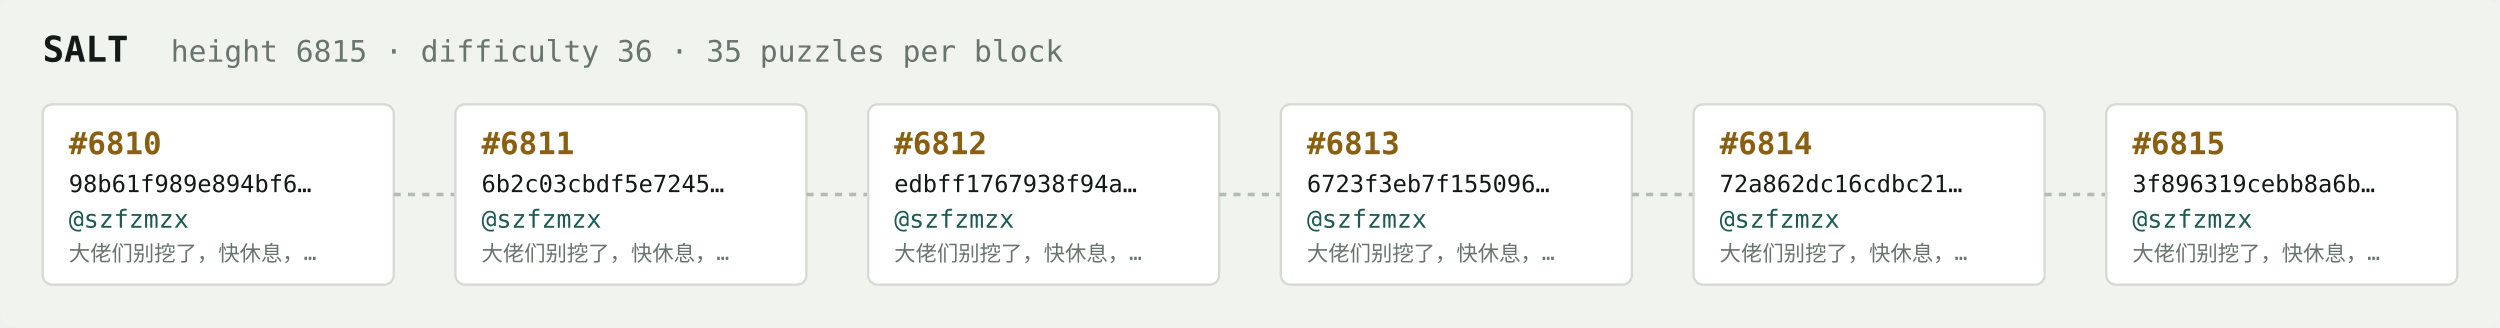
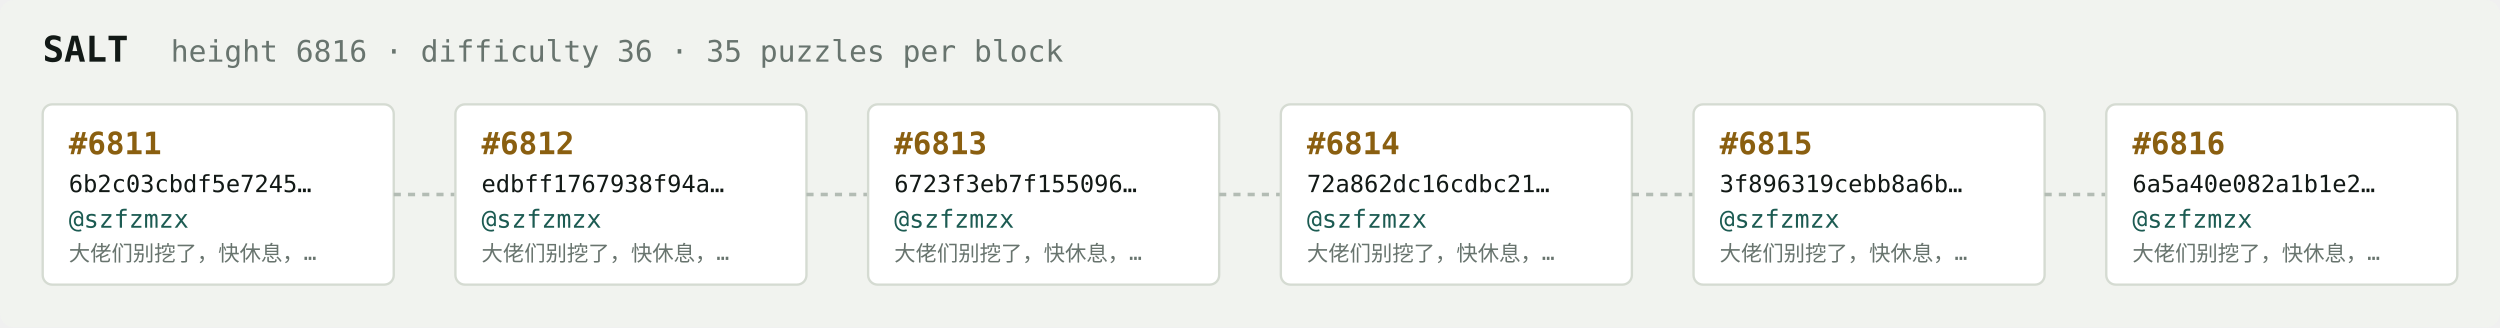
<svg xmlns="http://www.w3.org/2000/svg" width="1054" height="138" viewBox="0 0 1054 138" font-family="ui-monospace,SFMono-Regular,Menlo,monospace">
  <rect fill="#f1f3ef" width="1054" height="138" rx="6" />
  <text x="18" y="26" fill="#121916" font-size="15" font-weight="700">SALT</text>
-   <text x="72" y="26" fill="#68746e" font-size="12.5">height 6815 · difficulty 36 · 35 puzzles per block</text>
+   <text x="72" y="26" fill="#68746e" font-size="12.5">height 6816 · difficulty 36 · 35 puzzles per block</text>
  <rect x="18" y="44" width="148" height="76" rx="4" fill="#ffffff" stroke="#d5dbd2" stroke-width="1" />
-   <text x="29" y="65" fill="#8a5f10" font-size="13" font-weight="700">#6810</text>
-   <text x="29" y="81" fill="#121916" font-size="10">98b61f989e894bf6…</text>
+   <text x="29" y="65" fill="#8a5f10" font-size="13" font-weight="700">#6811</text>
+   <text x="29" y="81" fill="#121916" font-size="10">6b2c03cbdf5e7245…</text>
  <text x="29" y="96" fill="#1c5b52" font-size="10.5">@szfzmzx</text>
  <text x="29" y="110" fill="#68746e" font-size="9">大佬们别挖了，快休息，…</text>
  <line x1="166" y1="82.0" x2="192" y2="82.0" stroke="#b3bcb4" stroke-width="1.5" stroke-dasharray="3 3" />
  <rect x="192" y="44" width="148" height="76" rx="4" fill="#ffffff" stroke="#d5dbd2" stroke-width="1" />
-   <text x="203" y="65" fill="#8a5f10" font-size="13" font-weight="700">#6811</text>
-   <text x="203" y="81" fill="#121916" font-size="10">6b2c03cbdf5e7245…</text>
+   <text x="203" y="65" fill="#8a5f10" font-size="13" font-weight="700">#6812</text>
+   <text x="203" y="81" fill="#121916" font-size="10">edbff1767938f94a…</text>
  <text x="203" y="96" fill="#1c5b52" font-size="10.5">@szfzmzx</text>
  <text x="203" y="110" fill="#68746e" font-size="9">大佬们别挖了，快休息，…</text>
  <line x1="340" y1="82.0" x2="366" y2="82.0" stroke="#b3bcb4" stroke-width="1.5" stroke-dasharray="3 3" />
  <rect x="366" y="44" width="148" height="76" rx="4" fill="#ffffff" stroke="#d5dbd2" stroke-width="1" />
-   <text x="377" y="65" fill="#8a5f10" font-size="13" font-weight="700">#6812</text>
-   <text x="377" y="81" fill="#121916" font-size="10">edbff1767938f94a…</text>
+   <text x="377" y="65" fill="#8a5f10" font-size="13" font-weight="700">#6813</text>
+   <text x="377" y="81" fill="#121916" font-size="10">6723f3eb7f155096…</text>
  <text x="377" y="96" fill="#1c5b52" font-size="10.5">@szfzmzx</text>
  <text x="377" y="110" fill="#68746e" font-size="9">大佬们别挖了，快休息，…</text>
  <line x1="514" y1="82.0" x2="540" y2="82.0" stroke="#b3bcb4" stroke-width="1.5" stroke-dasharray="3 3" />
  <rect x="540" y="44" width="148" height="76" rx="4" fill="#ffffff" stroke="#d5dbd2" stroke-width="1" />
-   <text x="551" y="65" fill="#8a5f10" font-size="13" font-weight="700">#6813</text>
-   <text x="551" y="81" fill="#121916" font-size="10">6723f3eb7f155096…</text>
+   <text x="551" y="65" fill="#8a5f10" font-size="13" font-weight="700">#6814</text>
+   <text x="551" y="81" fill="#121916" font-size="10">72a862dc16cdbc21…</text>
  <text x="551" y="96" fill="#1c5b52" font-size="10.5">@szfzmzx</text>
  <text x="551" y="110" fill="#68746e" font-size="9">大佬们别挖了，快休息，…</text>
  <line x1="688" y1="82.0" x2="714" y2="82.0" stroke="#b3bcb4" stroke-width="1.5" stroke-dasharray="3 3" />
  <rect x="714" y="44" width="148" height="76" rx="4" fill="#ffffff" stroke="#d5dbd2" stroke-width="1" />
-   <text x="725" y="65" fill="#8a5f10" font-size="13" font-weight="700">#6814</text>
-   <text x="725" y="81" fill="#121916" font-size="10">72a862dc16cdbc21…</text>
+   <text x="725" y="65" fill="#8a5f10" font-size="13" font-weight="700">#6815</text>
+   <text x="725" y="81" fill="#121916" font-size="10">3f896319cebb8a6b…</text>
  <text x="725" y="96" fill="#1c5b52" font-size="10.5">@szfzmzx</text>
  <text x="725" y="110" fill="#68746e" font-size="9">大佬们别挖了，快休息，…</text>
  <line x1="862" y1="82.0" x2="888" y2="82.0" stroke="#b3bcb4" stroke-width="1.5" stroke-dasharray="3 3" />
  <rect x="888" y="44" width="148" height="76" rx="4" fill="#ffffff" stroke="#d5dbd2" stroke-width="1" />
-   <text x="899" y="65" fill="#8a5f10" font-size="13" font-weight="700">#6815</text>
-   <text x="899" y="81" fill="#121916" font-size="10">3f896319cebb8a6b…</text>
+   <text x="899" y="65" fill="#8a5f10" font-size="13" font-weight="700">#6816</text>
+   <text x="899" y="81" fill="#121916" font-size="10">6a5a40e082a1b1e2…</text>
  <text x="899" y="96" fill="#1c5b52" font-size="10.5">@szfzmzx</text>
  <text x="899" y="110" fill="#68746e" font-size="9">大佬们别挖了，快休息，…</text>
</svg>
